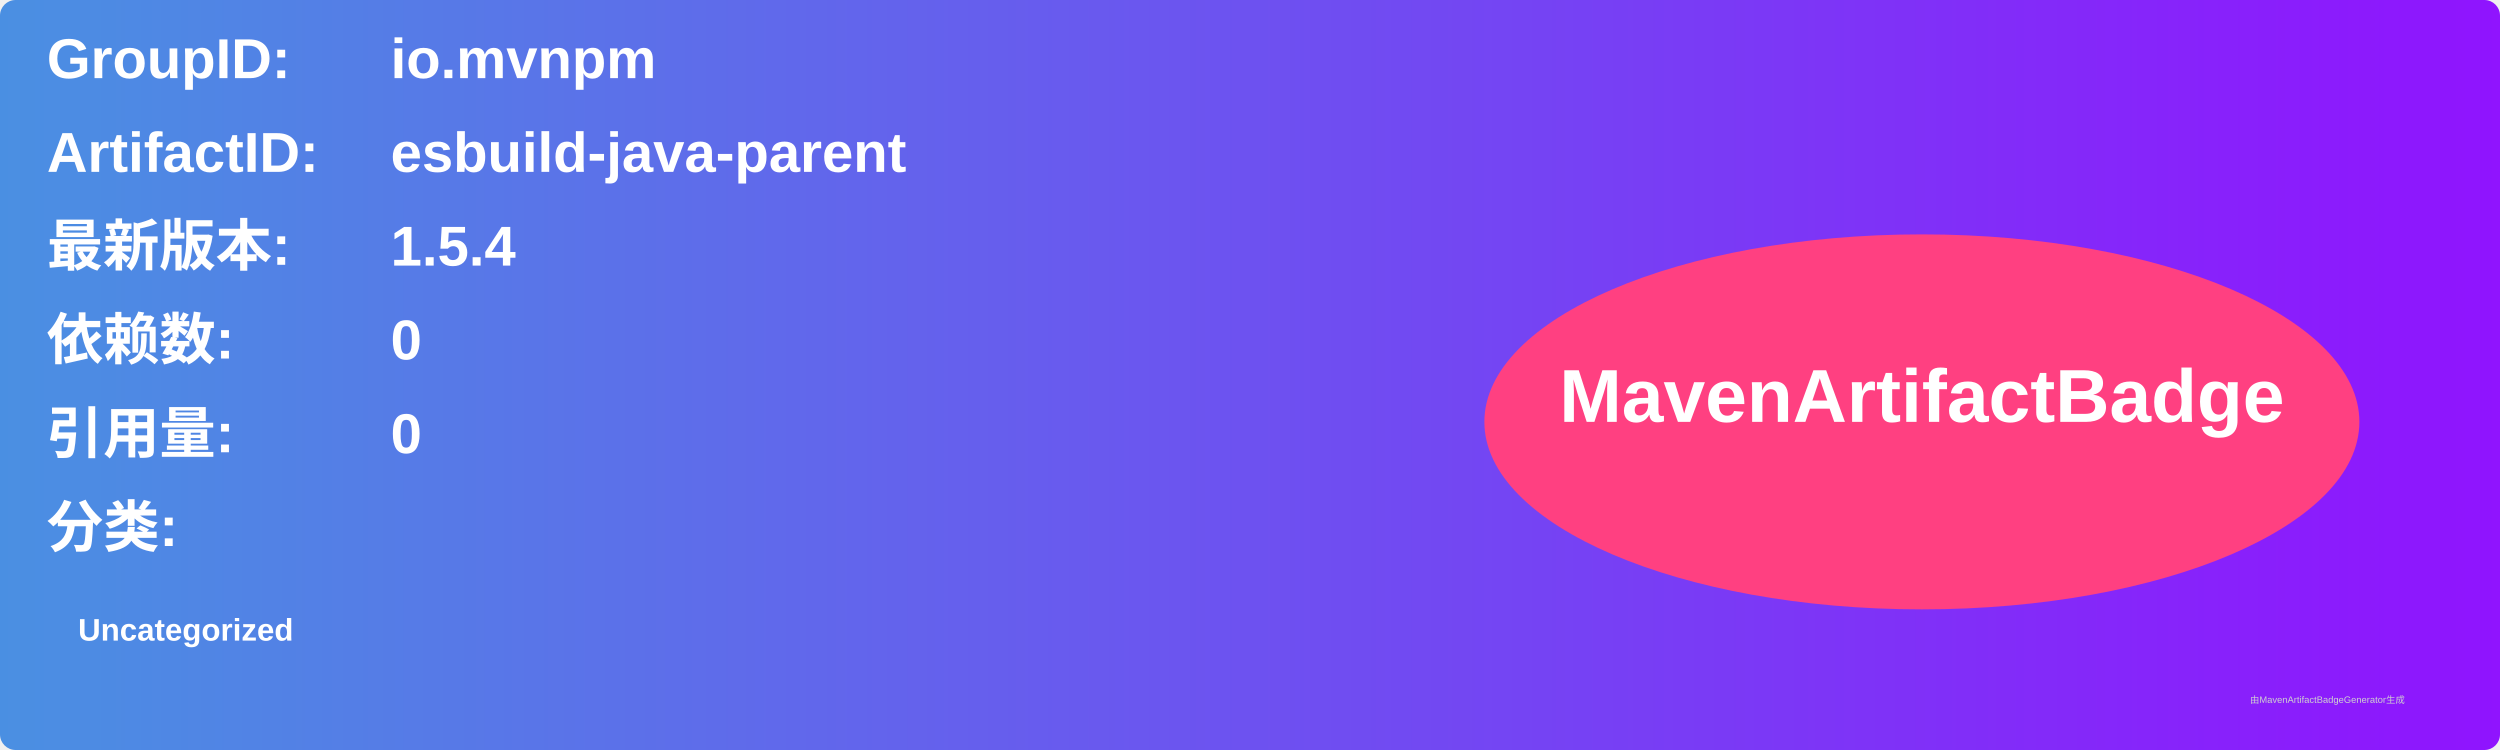
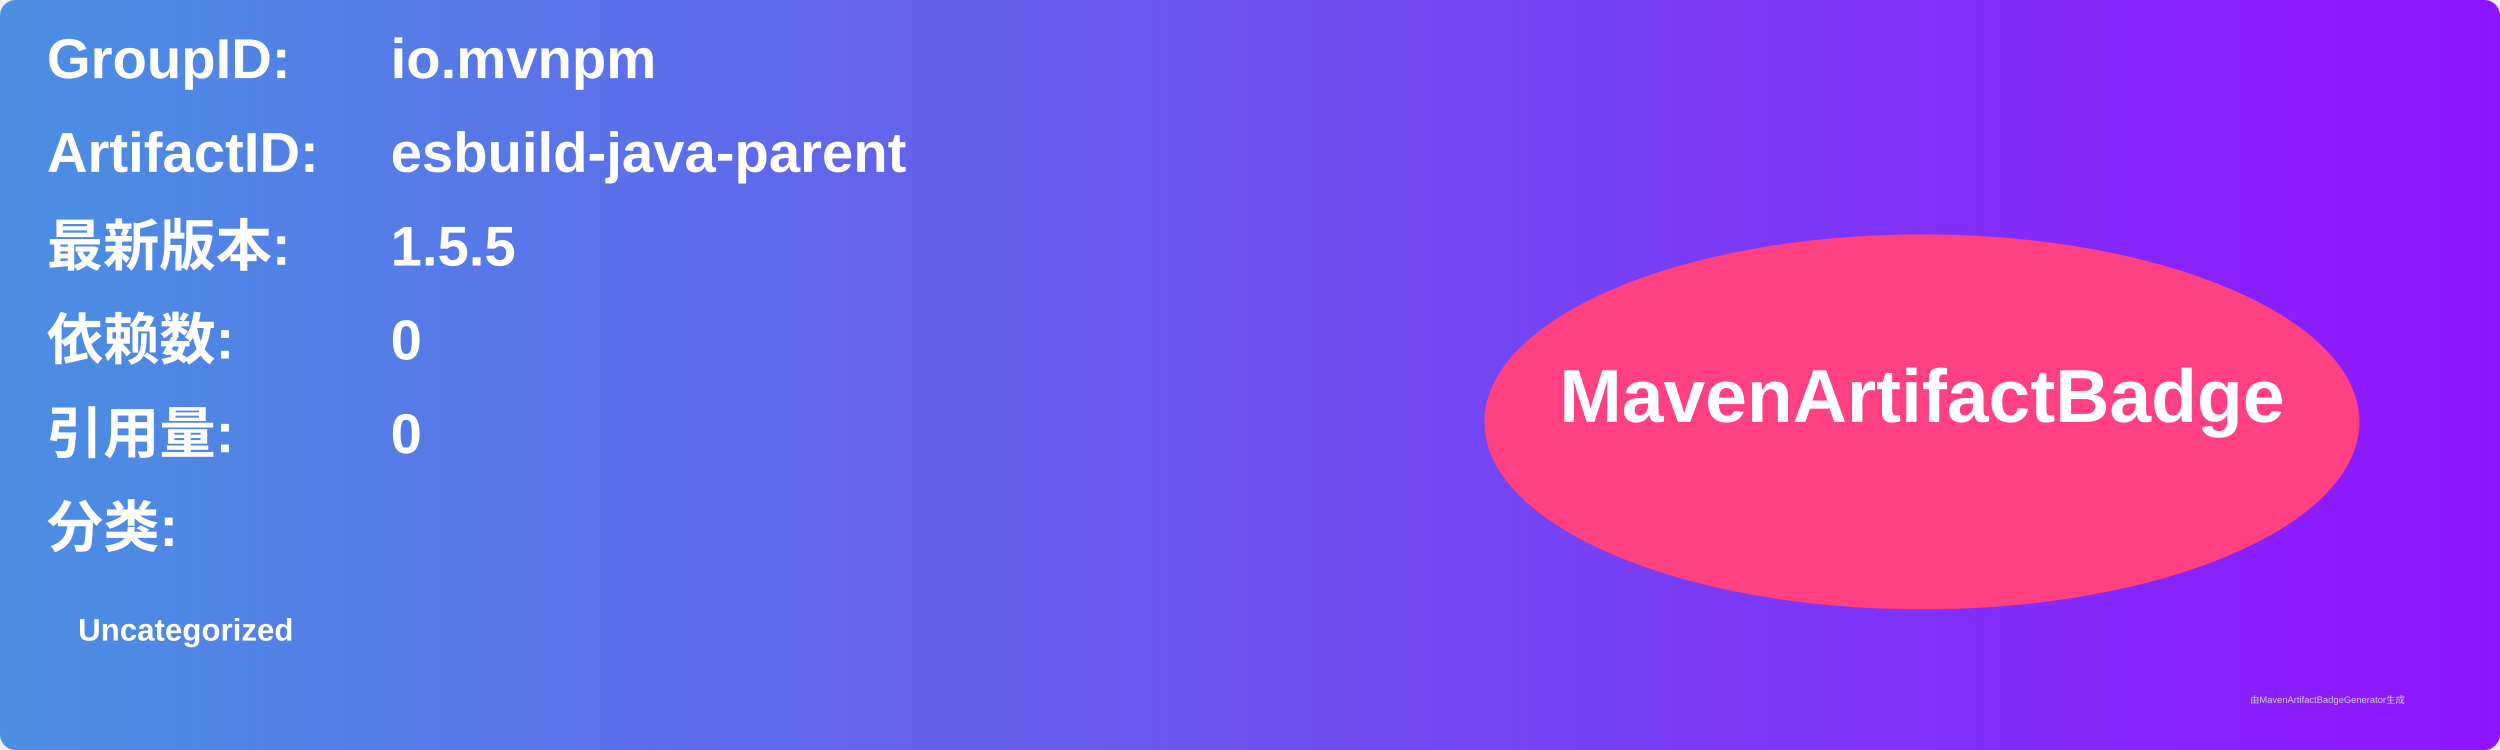
<svg xmlns="http://www.w3.org/2000/svg" width="800" height="240" viewBox="0 0 800 240">
  <linearGradient id="grad" x1="0%" y1="0%" x2="100%" y2="0%">
    <stop offset="0%" stop-color="#4a90e2" />
    <stop offset="100%" stop-color="#9013fe" />
  </linearGradient>
  <rect width="100%" height="100%" rx="5" ry="5" fill="url(#grad)" />
  <g transform="translate(15, 15)">
    <text x="0" y="10" font-family="Arial" font-size="18" fill="white" font-weight="bold" width="260">GroupID:</text>
    <text x="110" y="10" font-family="Arial" font-size="18" fill="white" font-weight="bold" width="460">io.mvnpm</text>
    <text x="0" y="40" font-family="Arial" font-size="18" fill="white" font-weight="bold" width="260">ArtifactID:</text>
    <text x="110" y="40" font-family="Arial" font-size="18" fill="white" font-weight="bold" width="460">esbuild-java-parent</text>
    <text x="0" y="70" font-family="Arial" font-size="18" fill="white" font-weight="bold">最新版本:</text>
    <text x="110" y="70" font-family="Arial" font-size="18" fill="white" font-weight="bold">
-       <tspan font-weight="bold">1.5.4</tspan>
+       <tspan font-weight="bold">1.5.5</tspan>
    </text>
    <text x="0" y="100" font-family="Arial" font-size="18" fill="white" font-weight="bold">依赖数: </text>
    <text x="110" y="100" font-family="Arial" font-size="18" fill="white">
      <tspan font-weight="bold">0</tspan>
    </text>
    <text x="0" y="130" font-family="Arial" font-size="18" fill="white" font-weight="bold">引用量: </text>
    <text x="110" y="130" font-family="Arial" font-size="18" fill="white">
      <tspan font-weight="bold">0</tspan>
    </text>
    <text x="0" y="160" font-family="Arial" font-size="18" fill="white" font-weight="bold">分类:</text>
    <text x="10" y="190" font-family="Arial" font-size="10" fill="white">
      <tspan font-weight="bold">Uncategorized</tspan>
    </text>
    <ellipse cx="600" cy="120" rx="140" ry="60" fill="#ff4081" />
    <text x="600" y="120" text-anchor="middle" font-family="Arial" font-size="24" fill="white" font-weight="bold">MavenArtifactBadge</text>
  </g>
  <text x="720" y="225" font-family="Arial" font-size="3" fill="#d0d0d0">由MavenArtifactBadgeGenerator生成</text>
</svg>
